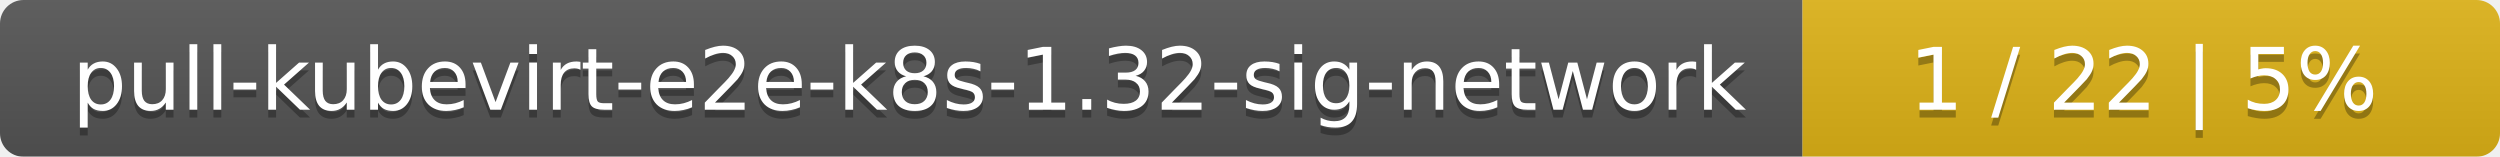
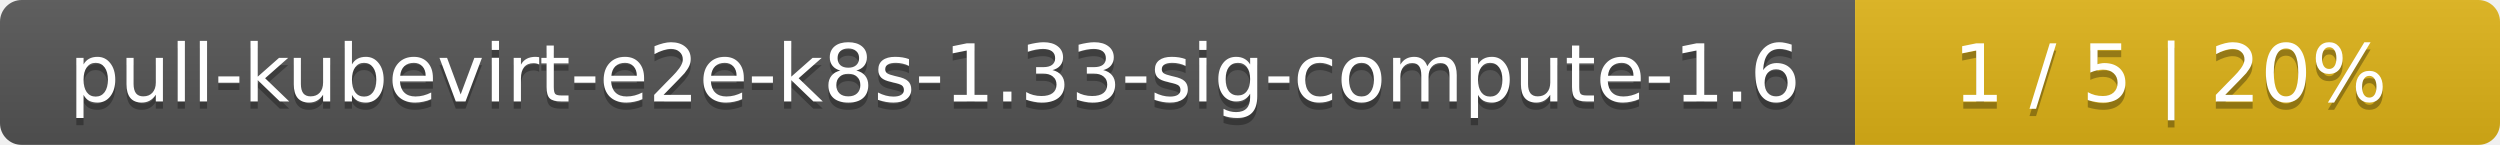
- <svg xmlns="http://www.w3.org/2000/svg" width="319" height="20">
+ <svg xmlns="http://www.w3.org/2000/svg" width="345" height="20">
  <linearGradient id="smooth" x2="0" y2="100%">
    <stop offset="0" stop-color="#bbb" stop-opacity=".1" />
    <stop offset="1" stop-opacity=".1" />
  </linearGradient>
  <mask id="round">
-     <rect width="319" height="20" rx="3" fill="#fff" />
+     <rect width="345" height="20" rx="3" fill="#fff" />
  </mask>
  <g mask="url(#round)">
-     <rect width="230" height="20" fill="#555" />
-     <rect x="230" width="89" height="20" fill="#dfb317" />
-     <rect width="319" height="20" fill="url(#smooth)" />
+     <rect width="256" height="20" fill="#555" />
+     <rect x="256" width="89" height="20" fill="#dfb317" />
+     <rect width="345" height="20" fill="url(#smooth)" />
  </g>
  <g fill="#fff" text-anchor="middle" font-family="DejaVu Sans,Verdana,Geneva,sans-serif" font-size="11">
-     <text x="116" y="15" fill="#010101" fill-opacity=".3">pull-kubevirt-e2e-k8s-1.32-sig-network</text>
-     <text x="116" y="14">pull-kubevirt-e2e-k8s-1.32-sig-network</text>
-     <text x="273.5" y="15" fill="#010101" fill-opacity=".3">1 / 22    |    5%</text>
-     <text x="273.5" y="14">1 / 22    |    5%</text>
+     <text x="129" y="15" fill="#010101" fill-opacity=".3">pull-kubevirt-e2e-k8s-1.33-sig-compute-1.6</text>
+     <text x="129" y="14">pull-kubevirt-e2e-k8s-1.33-sig-compute-1.6</text>
+     <text x="299.5" y="15" fill="#010101" fill-opacity=".3">1 / 5    |    20%</text>
+     <text x="299.5" y="14">1 / 5    |    20%</text>
  </g>
</svg>
